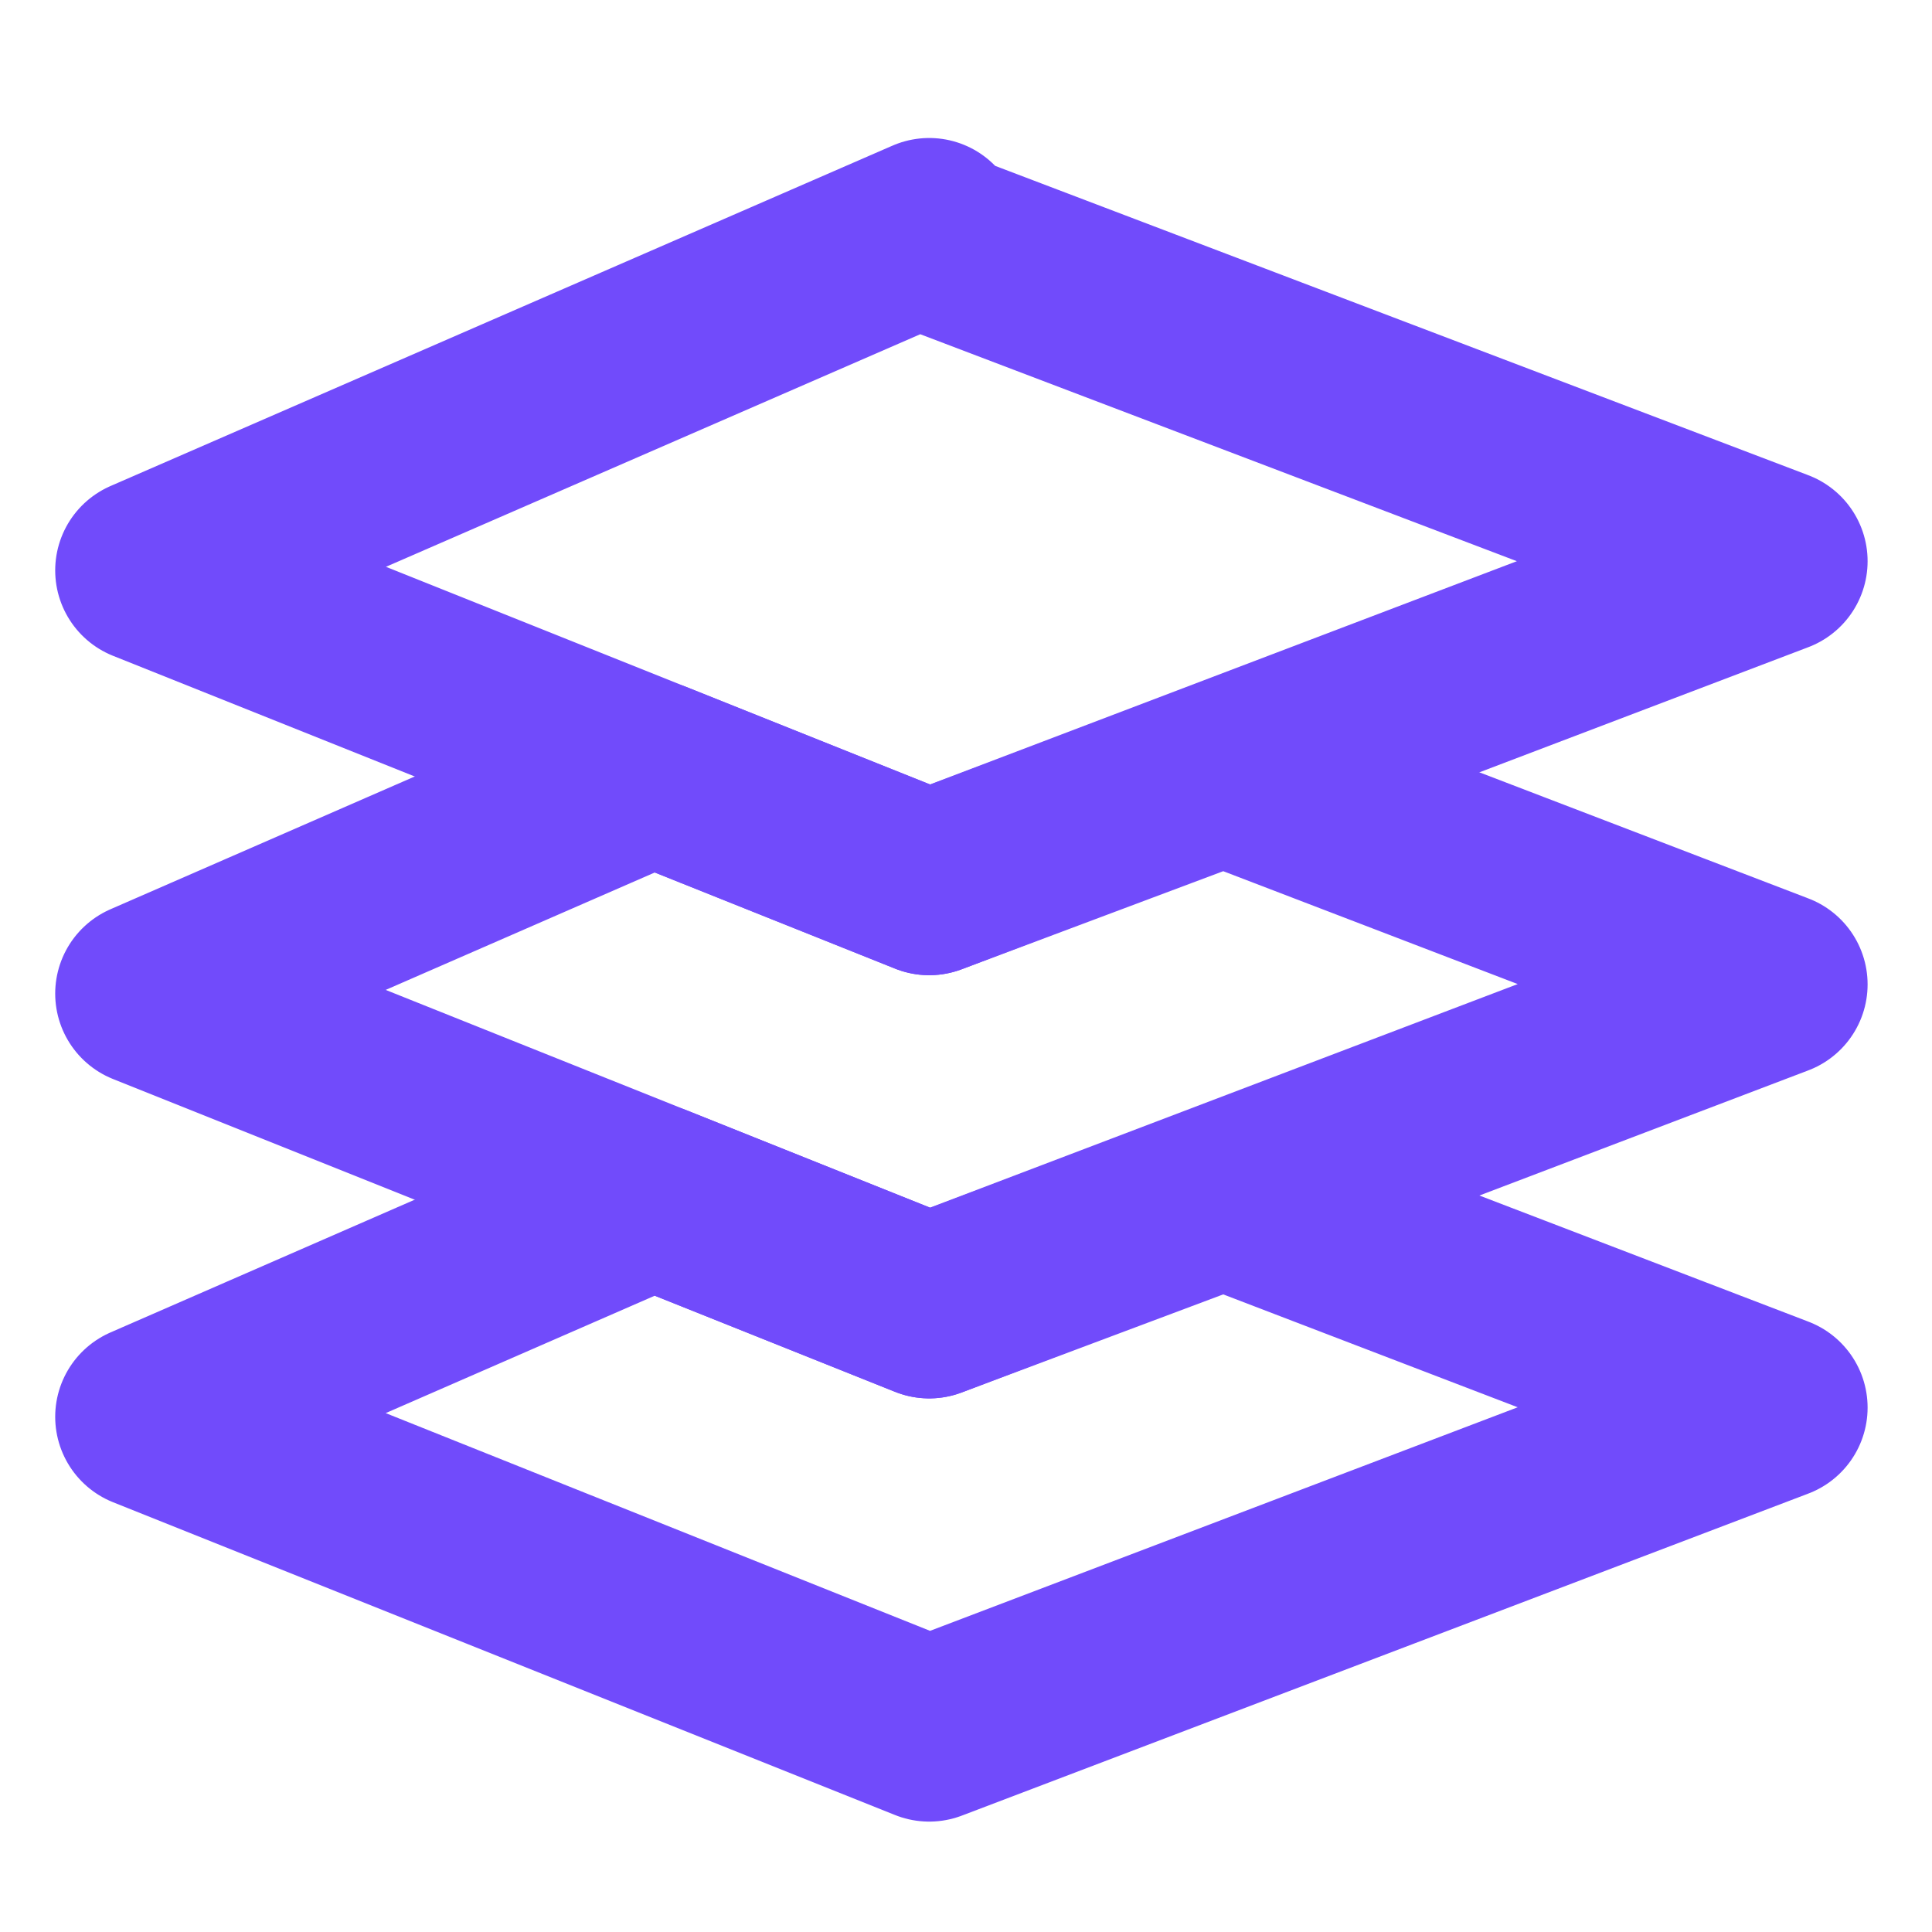
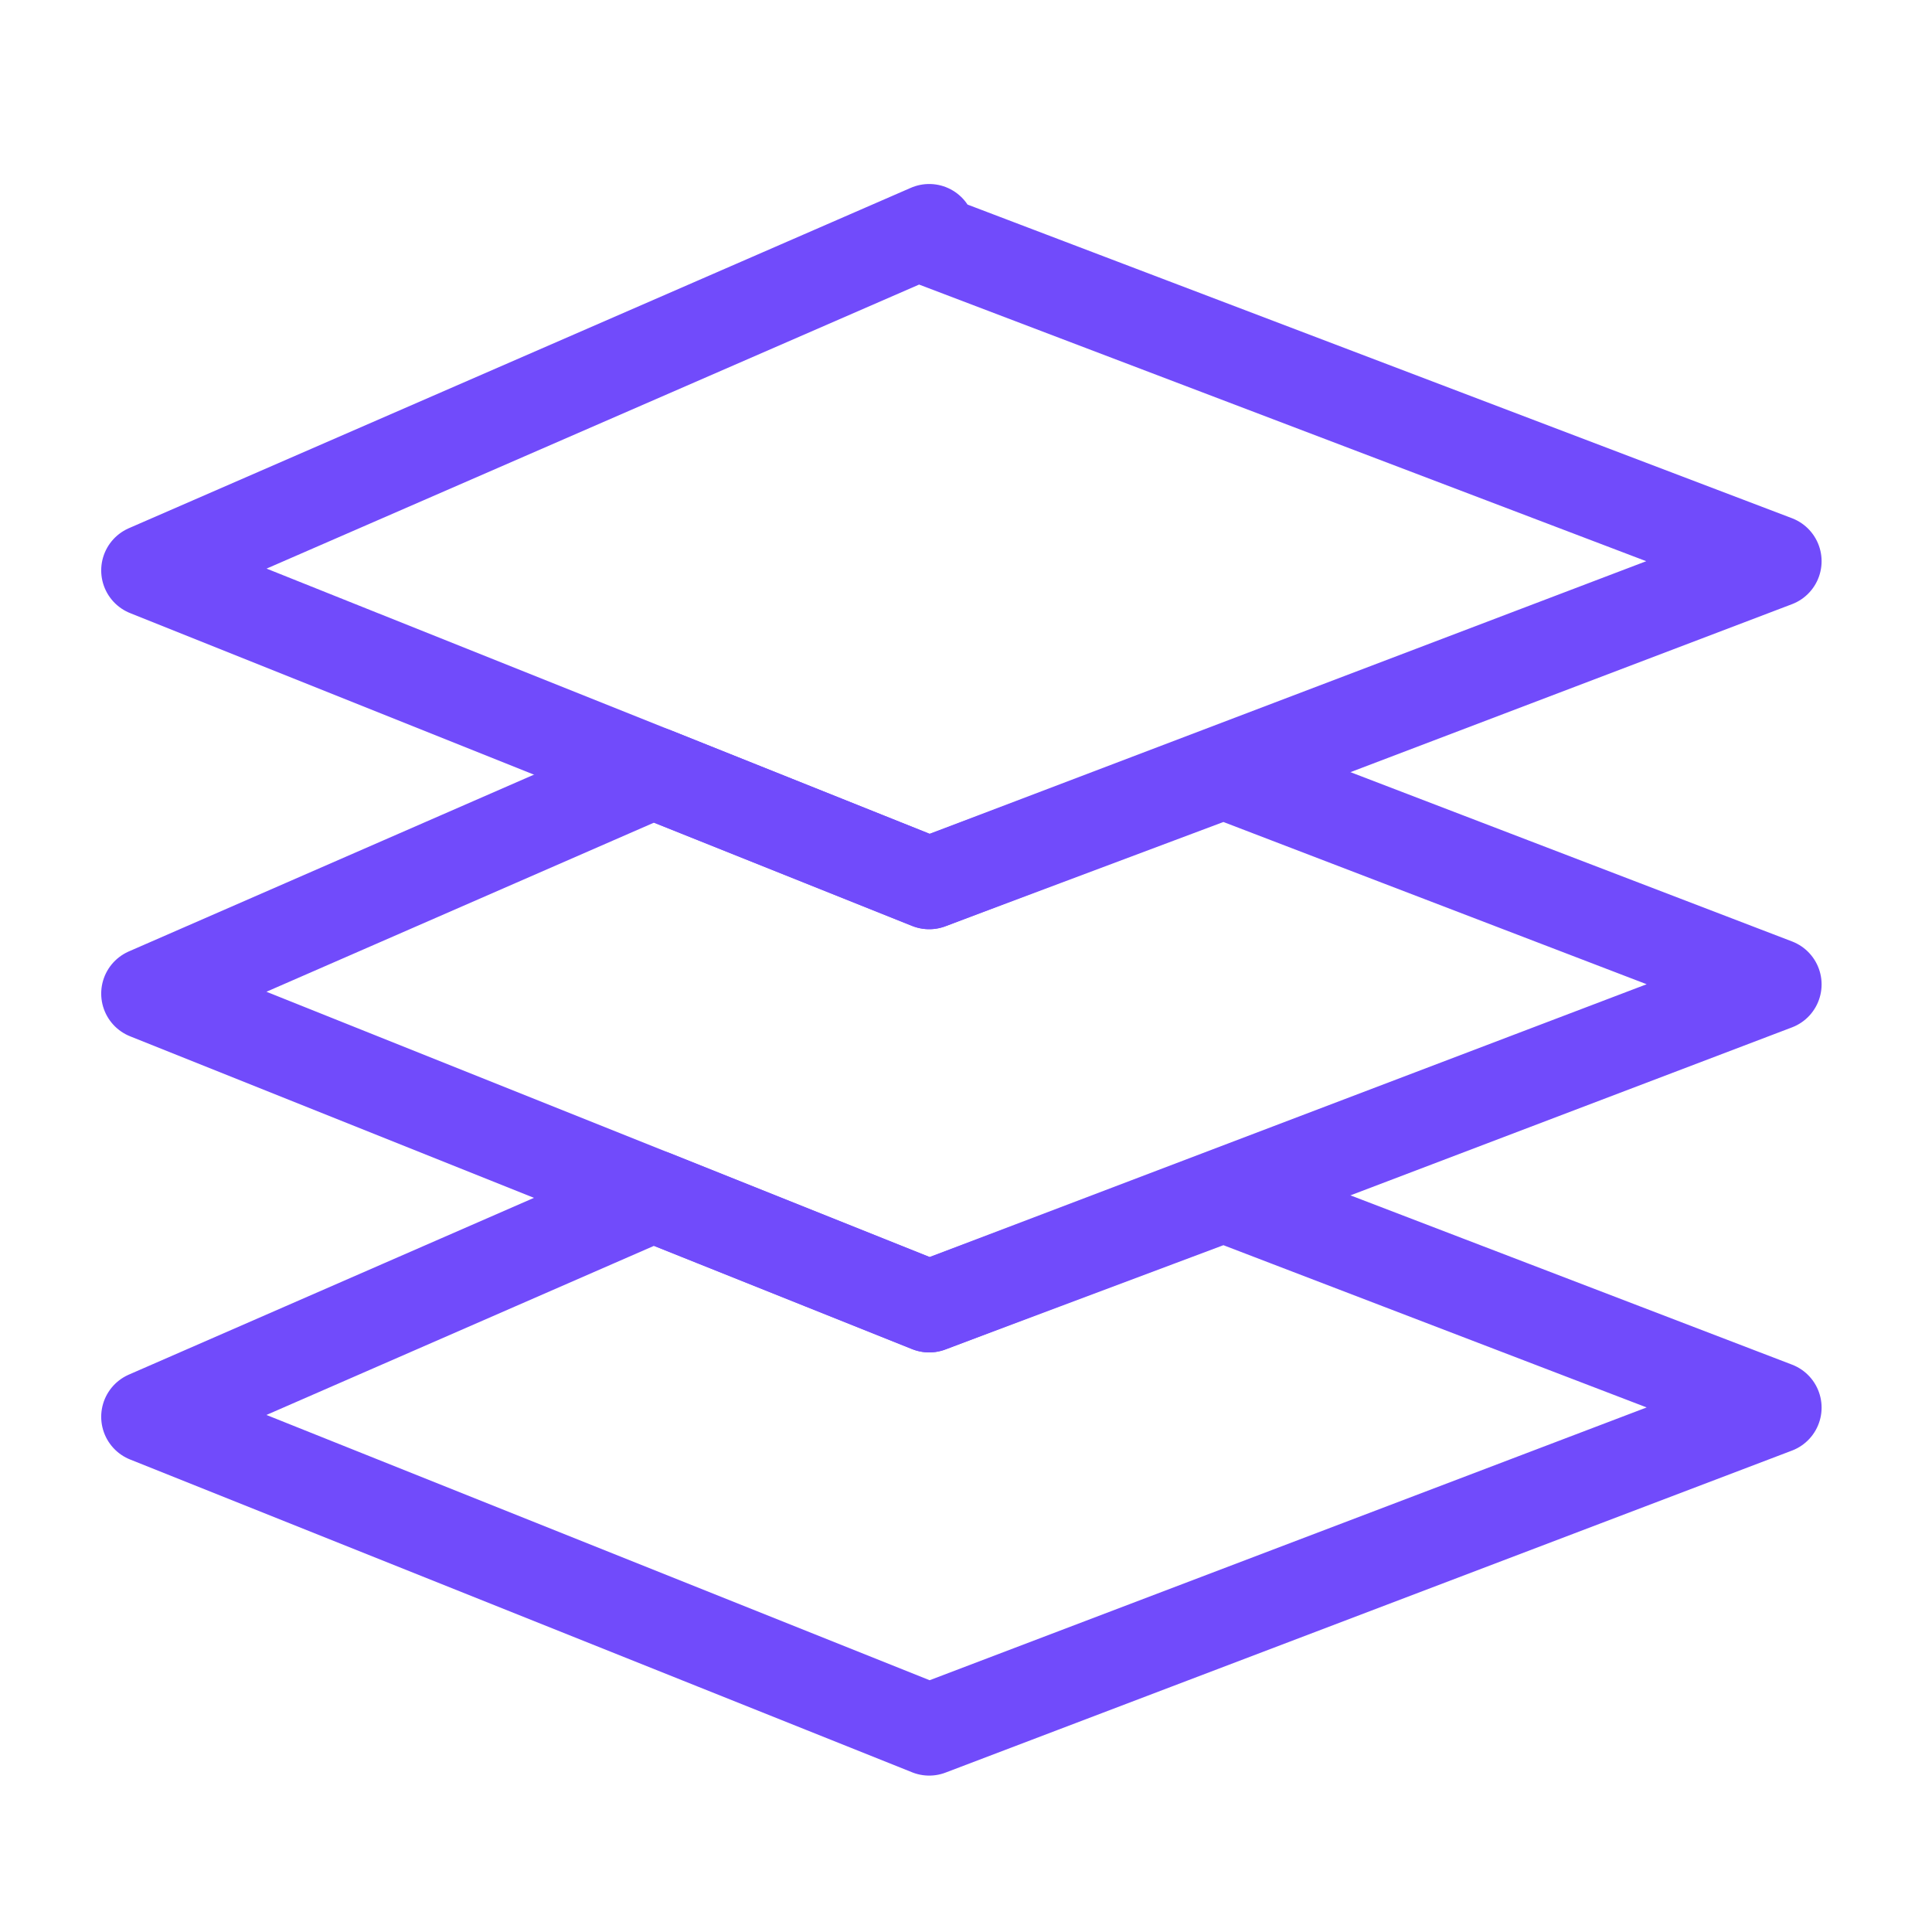
<svg xmlns="http://www.w3.org/2000/svg" id="Layer_1" version="1.1" viewBox="0 0 21 21">
  <defs>
    <style>
      .st0 {
        fill: none;
        stroke: #714bfb;
        stroke-linecap: square;
        stroke-linejoin: round;
-         stroke-width: 2px;
+         stroke-width: 1px;
      }
    </style>
  </defs>
  <path class="st0" d="M10.1,14.2l-3-1.2-5.5,2.4,8.5,3.4,9.2-3.5-6-2.3-3.2,1.2Z" />
  <path class="st0" d="M10.1,9.6l-3-1.2-5.5,2.4,8.5,3.4,9.2-3.5-6-2.3-3.2,1.2Z" />
  <path class="st0" d="M10.1,2.5L1.6,6.2l8.5,3.4,9.2-3.5-9.2-3.5Z" />
</svg>
